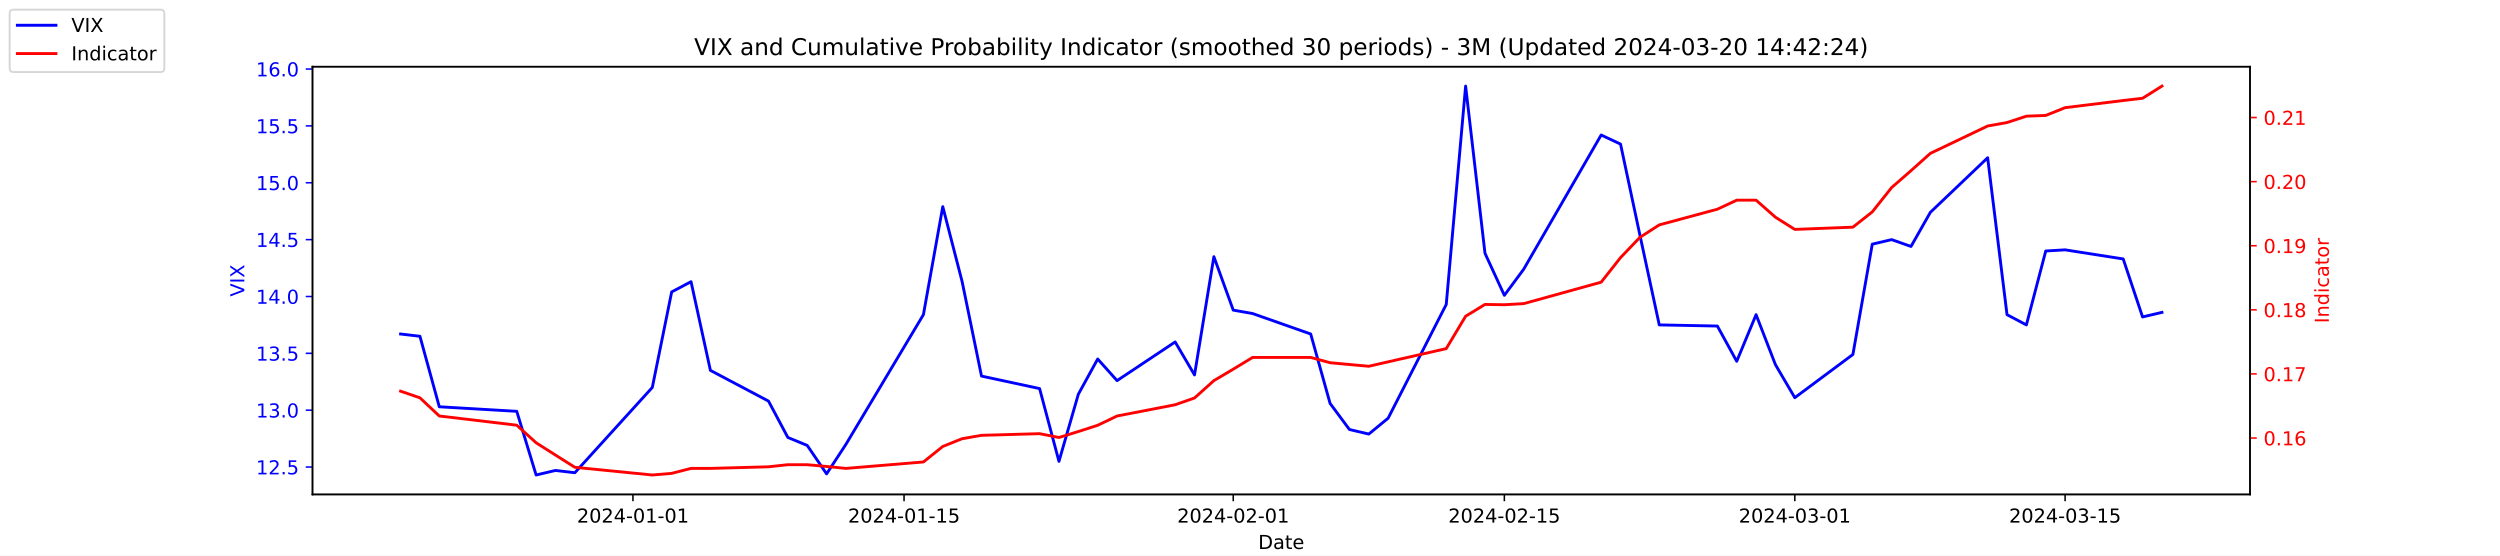
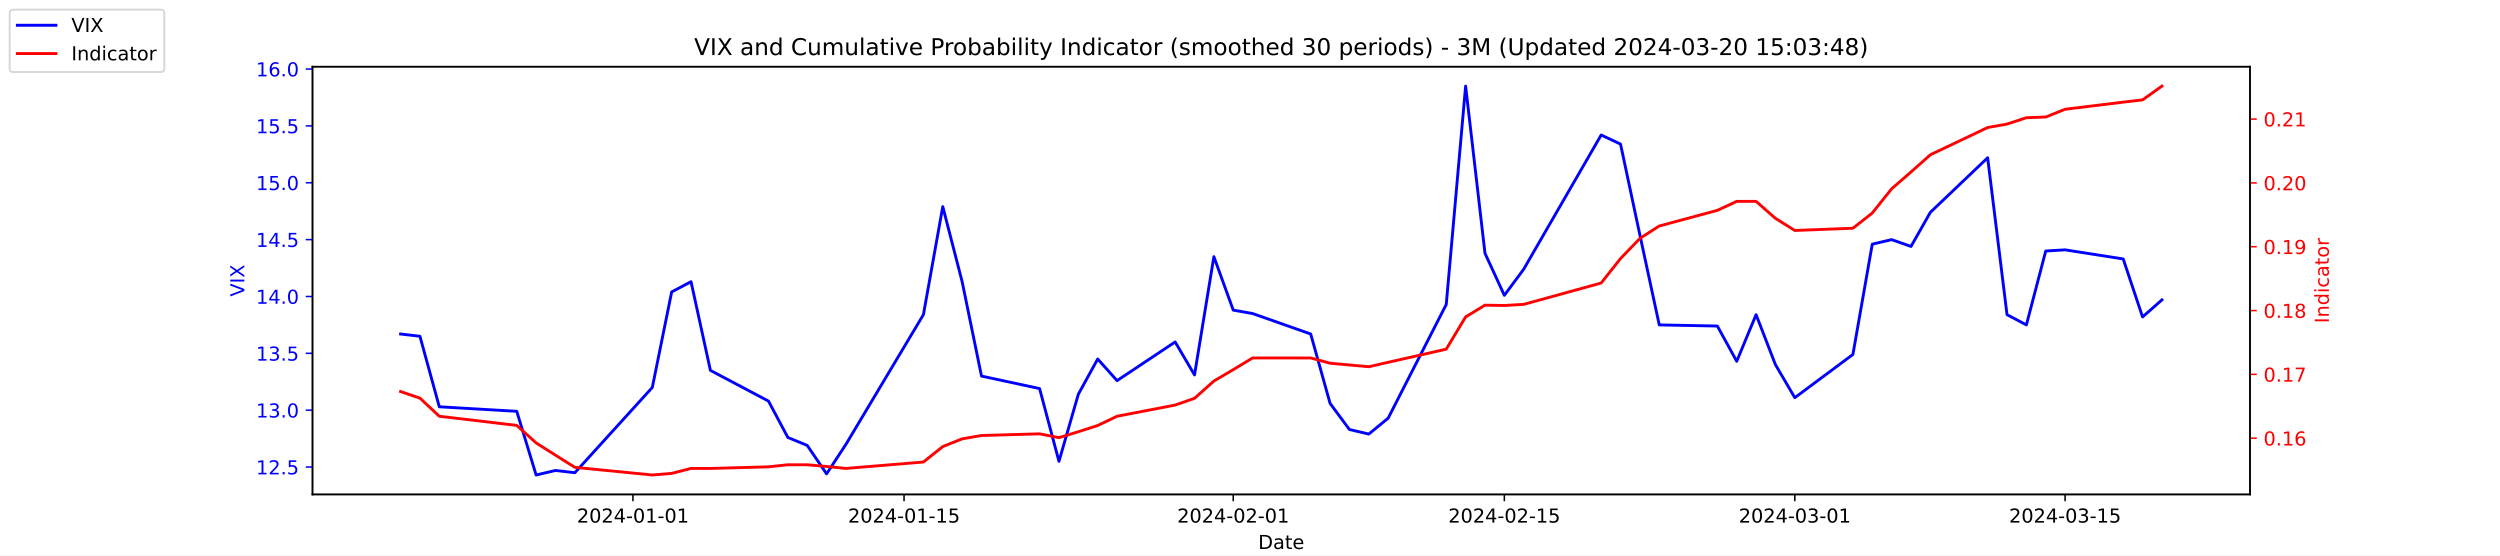
<svg xmlns="http://www.w3.org/2000/svg" xmlns:xlink="http://www.w3.org/1999/xlink" width="1296pt" height="288pt" viewBox="0 0 1296 288" version="1.1">
  <defs>
    <style type="text/css">*{stroke-linejoin: round; stroke-linecap: butt}</style>
  </defs>
  <g id="figure_1">
    <g id="patch_1">
      <path d="M 0 288  L 1296 288  L 1296 0  L 0 0  z " style="fill: #ffffff" />
    </g>
    <g id="axes_1">
      <g id="patch_2">
        <path d="M 162 256.32  L 1166.4 256.32  L 1166.4 34.56  L 162 34.56  z " style="fill: #ffffff" />
      </g>
      <g id="matplotlib.axis_1">
        <g id="xtick_1">
          <g id="line2d_1">
            <defs>
-               <path id="m009486c502" d="M 0 0  L 0 3.5  " style="stroke: #000000; stroke-width: 0.8" />
+               <path id="m15c7382c8a" d="M 0 0  L 0 3.5  " style="stroke: #000000; stroke-width: 0.8" />
            </defs>
            <g>
-               <use xlink:href="#m009486c502" x="328.117" y="256.32" style="stroke: #000000; stroke-width: 0.8" />
+               <use xlink:href="#m15c7382c8a" x="328.117" y="256.32" style="stroke: #000000; stroke-width: 0.8" />
            </g>
          </g>
          <g id="text_1">
            <g transform="translate(299.0595 270.9184) scale(0.1 -0.1)">
              <defs>
                <path id="DejaVuSans-32" d="M 1228 531  L 3431 531  L 3431 0  L 469 0  L 469 531  Q 828 903 1448 1529  Q 2069 2156 2228 2338  Q 2531 2678 2651 2914  Q 2772 3150 2772 3378  Q 2772 3750 2511 3984  Q 2250 4219 1831 4219  Q 1534 4219 1204 4116  Q 875 4013 500 3803  L 500 4441  Q 881 4594 1212 4672  Q 1544 4750 1819 4750  Q 2544 4750 2975 4387  Q 3406 4025 3406 3419  Q 3406 3131 3298 2873  Q 3191 2616 2906 2266  Q 2828 2175 2409 1742  Q 1991 1309 1228 531  z " transform="scale(0.015625)" />
                <path id="DejaVuSans-30" d="M 2034 4250  Q 1547 4250 1301 3770  Q 1056 3291 1056 2328  Q 1056 1369 1301 889  Q 1547 409 2034 409  Q 2525 409 2770 889  Q 3016 1369 3016 2328  Q 3016 3291 2770 3770  Q 2525 4250 2034 4250  z M 2034 4750  Q 2819 4750 3233 4129  Q 3647 3509 3647 2328  Q 3647 1150 3233 529  Q 2819 -91 2034 -91  Q 1250 -91 836 529  Q 422 1150 422 2328  Q 422 3509 836 4129  Q 1250 4750 2034 4750  z " transform="scale(0.015625)" />
                <path id="DejaVuSans-34" d="M 2419 4116  L 825 1625  L 2419 1625  L 2419 4116  z M 2253 4666  L 3047 4666  L 3047 1625  L 3713 1625  L 3713 1100  L 3047 1100  L 3047 0  L 2419 0  L 2419 1100  L 313 1100  L 313 1709  L 2253 4666  z " transform="scale(0.015625)" />
                <path id="DejaVuSans-2d" d="M 313 2009  L 1997 2009  L 1997 1497  L 313 1497  L 313 2009  z " transform="scale(0.015625)" />
                <path id="DejaVuSans-31" d="M 794 531  L 1825 531  L 1825 4091  L 703 3866  L 703 4441  L 1819 4666  L 2450 4666  L 2450 531  L 3481 531  L 3481 0  L 794 0  L 794 531  z " transform="scale(0.015625)" />
              </defs>
              <use xlink:href="#DejaVuSans-32" />
              <use xlink:href="#DejaVuSans-30" x="63.623" />
              <use xlink:href="#DejaVuSans-32" x="127.246" />
              <use xlink:href="#DejaVuSans-34" x="190.869" />
              <use xlink:href="#DejaVuSans-2d" x="254.492" />
              <use xlink:href="#DejaVuSans-30" x="290.576" />
              <use xlink:href="#DejaVuSans-31" x="354.199" />
              <use xlink:href="#DejaVuSans-2d" x="417.822" />
              <use xlink:href="#DejaVuSans-30" x="453.906" />
              <use xlink:href="#DejaVuSans-31" x="517.529" />
            </g>
          </g>
        </g>
        <g id="xtick_2">
          <g id="line2d_2">
            <g>
-               <use xlink:href="#m009486c502" x="468.657" y="256.32" style="stroke: #000000; stroke-width: 0.8" />
+               <use xlink:href="#m15c7382c8a" x="468.657" y="256.32" style="stroke: #000000; stroke-width: 0.8" />
            </g>
          </g>
          <g id="text_2">
            <g transform="translate(439.5994 270.9184) scale(0.1 -0.1)">
              <defs>
                <path id="DejaVuSans-35" d="M 691 4666  L 3169 4666  L 3169 4134  L 1269 4134  L 1269 2991  Q 1406 3038 1543 3061  Q 1681 3084 1819 3084  Q 2600 3084 3056 2656  Q 3513 2228 3513 1497  Q 3513 744 3044 326  Q 2575 -91 1722 -91  Q 1428 -91 1123 -41  Q 819 9 494 109  L 494 744  Q 775 591 1075 516  Q 1375 441 1709 441  Q 2250 441 2565 725  Q 2881 1009 2881 1497  Q 2881 1984 2565 2268  Q 2250 2553 1709 2553  Q 1456 2553 1204 2497  Q 953 2441 691 2322  L 691 4666  z " transform="scale(0.015625)" />
              </defs>
              <use xlink:href="#DejaVuSans-32" />
              <use xlink:href="#DejaVuSans-30" x="63.623" />
              <use xlink:href="#DejaVuSans-32" x="127.246" />
              <use xlink:href="#DejaVuSans-34" x="190.869" />
              <use xlink:href="#DejaVuSans-2d" x="254.492" />
              <use xlink:href="#DejaVuSans-30" x="290.576" />
              <use xlink:href="#DejaVuSans-31" x="354.199" />
              <use xlink:href="#DejaVuSans-2d" x="417.822" />
              <use xlink:href="#DejaVuSans-31" x="453.906" />
              <use xlink:href="#DejaVuSans-35" x="517.529" />
            </g>
          </g>
        </g>
        <g id="xtick_3">
          <g id="line2d_3">
            <g>
-               <use xlink:href="#m009486c502" x="639.313" y="256.32" style="stroke: #000000; stroke-width: 0.8" />
+               <use xlink:href="#m15c7382c8a" x="639.313" y="256.32" style="stroke: #000000; stroke-width: 0.8" />
            </g>
          </g>
          <g id="text_3">
            <g transform="translate(610.2549 270.9184) scale(0.1 -0.1)">
              <use xlink:href="#DejaVuSans-32" />
              <use xlink:href="#DejaVuSans-30" x="63.623" />
              <use xlink:href="#DejaVuSans-32" x="127.246" />
              <use xlink:href="#DejaVuSans-34" x="190.869" />
              <use xlink:href="#DejaVuSans-2d" x="254.492" />
              <use xlink:href="#DejaVuSans-30" x="290.576" />
              <use xlink:href="#DejaVuSans-32" x="354.199" />
              <use xlink:href="#DejaVuSans-2d" x="417.822" />
              <use xlink:href="#DejaVuSans-30" x="453.906" />
              <use xlink:href="#DejaVuSans-31" x="517.529" />
            </g>
          </g>
        </g>
        <g id="xtick_4">
          <g id="line2d_4">
            <g>
-               <use xlink:href="#m009486c502" x="779.853" y="256.32" style="stroke: #000000; stroke-width: 0.8" />
+               <use xlink:href="#m15c7382c8a" x="779.853" y="256.32" style="stroke: #000000; stroke-width: 0.8" />
            </g>
          </g>
          <g id="text_4">
            <g transform="translate(750.7948 270.9184) scale(0.1 -0.1)">
              <use xlink:href="#DejaVuSans-32" />
              <use xlink:href="#DejaVuSans-30" x="63.623" />
              <use xlink:href="#DejaVuSans-32" x="127.246" />
              <use xlink:href="#DejaVuSans-34" x="190.869" />
              <use xlink:href="#DejaVuSans-2d" x="254.492" />
              <use xlink:href="#DejaVuSans-30" x="290.576" />
              <use xlink:href="#DejaVuSans-32" x="354.199" />
              <use xlink:href="#DejaVuSans-2d" x="417.822" />
              <use xlink:href="#DejaVuSans-31" x="453.906" />
              <use xlink:href="#DejaVuSans-35" x="517.529" />
            </g>
          </g>
        </g>
        <g id="xtick_5">
          <g id="line2d_5">
            <g>
-               <use xlink:href="#m009486c502" x="930.431" y="256.32" style="stroke: #000000; stroke-width: 0.8" />
+               <use xlink:href="#m15c7382c8a" x="930.431" y="256.32" style="stroke: #000000; stroke-width: 0.8" />
            </g>
          </g>
          <g id="text_5">
            <g transform="translate(901.3732 270.9184) scale(0.1 -0.1)">
              <defs>
                <path id="DejaVuSans-33" d="M 2597 2516  Q 3050 2419 3304 2112  Q 3559 1806 3559 1356  Q 3559 666 3084 287  Q 2609 -91 1734 -91  Q 1441 -91 1130 -33  Q 819 25 488 141  L 488 750  Q 750 597 1062 519  Q 1375 441 1716 441  Q 2309 441 2620 675  Q 2931 909 2931 1356  Q 2931 1769 2642 2001  Q 2353 2234 1838 2234  L 1294 2234  L 1294 2753  L 1863 2753  Q 2328 2753 2575 2939  Q 2822 3125 2822 3475  Q 2822 3834 2567 4026  Q 2313 4219 1838 4219  Q 1578 4219 1281 4162  Q 984 4106 628 3988  L 628 4550  Q 988 4650 1302 4700  Q 1616 4750 1894 4750  Q 2613 4750 3031 4423  Q 3450 4097 3450 3541  Q 3450 3153 3228 2886  Q 3006 2619 2597 2516  z " transform="scale(0.015625)" />
              </defs>
              <use xlink:href="#DejaVuSans-32" />
              <use xlink:href="#DejaVuSans-30" x="63.623" />
              <use xlink:href="#DejaVuSans-32" x="127.246" />
              <use xlink:href="#DejaVuSans-34" x="190.869" />
              <use xlink:href="#DejaVuSans-2d" x="254.492" />
              <use xlink:href="#DejaVuSans-30" x="290.576" />
              <use xlink:href="#DejaVuSans-33" x="354.199" />
              <use xlink:href="#DejaVuSans-2d" x="417.822" />
              <use xlink:href="#DejaVuSans-30" x="453.906" />
              <use xlink:href="#DejaVuSans-31" x="517.529" />
            </g>
          </g>
        </g>
        <g id="xtick_6">
          <g id="line2d_6">
            <g>
-               <use xlink:href="#m009486c502" x="1070.553" y="256.32" style="stroke: #000000; stroke-width: 0.8" />
+               <use xlink:href="#m15c7382c8a" x="1070.553" y="256.32" style="stroke: #000000; stroke-width: 0.8" />
            </g>
          </g>
          <g id="text_6">
            <g transform="translate(1041.495 270.9184) scale(0.1 -0.1)">
              <use xlink:href="#DejaVuSans-32" />
              <use xlink:href="#DejaVuSans-30" x="63.623" />
              <use xlink:href="#DejaVuSans-32" x="127.246" />
              <use xlink:href="#DejaVuSans-34" x="190.869" />
              <use xlink:href="#DejaVuSans-2d" x="254.492" />
              <use xlink:href="#DejaVuSans-30" x="290.576" />
              <use xlink:href="#DejaVuSans-33" x="354.199" />
              <use xlink:href="#DejaVuSans-2d" x="417.822" />
              <use xlink:href="#DejaVuSans-31" x="453.906" />
              <use xlink:href="#DejaVuSans-35" x="517.529" />
            </g>
          </g>
        </g>
        <g id="text_7">
          <g transform="translate(652.2492 284.5966) scale(0.1 -0.1)">
            <defs>
              <path id="DejaVuSans-44" d="M 1259 4147  L 1259 519  L 2022 519  Q 2988 519 3436 956  Q 3884 1394 3884 2338  Q 3884 3275 3436 3711  Q 2988 4147 2022 4147  L 1259 4147  z M 628 4666  L 1925 4666  Q 3281 4666 3915 4102  Q 4550 3538 4550 2338  Q 4550 1131 3912 565  Q 3275 0 1925 0  L 628 0  L 628 4666  z " transform="scale(0.015625)" />
              <path id="DejaVuSans-61" d="M 2194 1759  Q 1497 1759 1228 1600  Q 959 1441 959 1056  Q 959 750 1161 570  Q 1363 391 1709 391  Q 2188 391 2477 730  Q 2766 1069 2766 1631  L 2766 1759  L 2194 1759  z M 3341 1997  L 3341 0  L 2766 0  L 2766 531  Q 2569 213 2275 61  Q 1981 -91 1556 -91  Q 1019 -91 701 211  Q 384 513 384 1019  Q 384 1609 779 1909  Q 1175 2209 1959 2209  L 2766 2209  L 2766 2266  Q 2766 2663 2505 2880  Q 2244 3097 1772 3097  Q 1472 3097 1187 3025  Q 903 2953 641 2809  L 641 3341  Q 956 3463 1253 3523  Q 1550 3584 1831 3584  Q 2591 3584 2966 3190  Q 3341 2797 3341 1997  z " transform="scale(0.015625)" />
              <path id="DejaVuSans-74" d="M 1172 4494  L 1172 3500  L 2356 3500  L 2356 3053  L 1172 3053  L 1172 1153  Q 1172 725 1289 603  Q 1406 481 1766 481  L 2356 481  L 2356 0  L 1766 0  Q 1100 0 847 248  Q 594 497 594 1153  L 594 3053  L 172 3053  L 172 3500  L 594 3500  L 594 4494  L 1172 4494  z " transform="scale(0.015625)" />
              <path id="DejaVuSans-65" d="M 3597 1894  L 3597 1613  L 953 1613  Q 991 1019 1311 708  Q 1631 397 2203 397  Q 2534 397 2845 478  Q 3156 559 3463 722  L 3463 178  Q 3153 47 2828 -22  Q 2503 -91 2169 -91  Q 1331 -91 842 396  Q 353 884 353 1716  Q 353 2575 817 3079  Q 1281 3584 2069 3584  Q 2775 3584 3186 3129  Q 3597 2675 3597 1894  z M 3022 2063  Q 3016 2534 2758 2815  Q 2500 3097 2075 3097  Q 1594 3097 1305 2825  Q 1016 2553 972 2059  L 3022 2063  z " transform="scale(0.015625)" />
            </defs>
            <use xlink:href="#DejaVuSans-44" />
            <use xlink:href="#DejaVuSans-61" x="77.002" />
            <use xlink:href="#DejaVuSans-74" x="138.281" />
            <use xlink:href="#DejaVuSans-65" x="177.49" />
          </g>
        </g>
      </g>
      <g id="matplotlib.axis_2">
        <g id="ytick_1">
          <g id="line2d_7">
            <defs>
-               <path id="m93c55756a8" d="M 0 0  L -3.5 0  " style="stroke: #0000ff; stroke-width: 0.8" />
+               <path id="m74d2a74eb2" d="M 0 0  L -3.5 0  " style="stroke: #0000ff; stroke-width: 0.8" />
            </defs>
            <g>
-               <use xlink:href="#m93c55756a8" x="162" y="242.114" style="fill: #0000ff; stroke: #0000ff; stroke-width: 0.8" />
+               <use xlink:href="#m74d2a74eb2" x="162" y="242.114" style="fill: #0000ff; stroke: #0000ff; stroke-width: 0.8" />
            </g>
          </g>
          <g id="text_8">
            <g style="fill: #0000ff" transform="translate(132.7344 245.9129) scale(0.1 -0.1)">
              <defs>
                <path id="DejaVuSans-2e" d="M 684 794  L 1344 794  L 1344 0  L 684 0  L 684 794  z " transform="scale(0.015625)" />
              </defs>
              <use xlink:href="#DejaVuSans-31" />
              <use xlink:href="#DejaVuSans-32" x="63.623" />
              <use xlink:href="#DejaVuSans-2e" x="127.246" />
              <use xlink:href="#DejaVuSans-35" x="159.033" />
            </g>
          </g>
        </g>
        <g id="ytick_2">
          <g id="line2d_8">
            <g>
-               <use xlink:href="#m93c55756a8" x="162" y="212.64" style="fill: #0000ff; stroke: #0000ff; stroke-width: 0.8" />
+               <use xlink:href="#m74d2a74eb2" x="162" y="212.64" style="fill: #0000ff; stroke: #0000ff; stroke-width: 0.8" />
            </g>
          </g>
          <g id="text_9">
            <g style="fill: #0000ff" transform="translate(132.7344 216.4392) scale(0.1 -0.1)">
              <use xlink:href="#DejaVuSans-31" />
              <use xlink:href="#DejaVuSans-33" x="63.623" />
              <use xlink:href="#DejaVuSans-2e" x="127.246" />
              <use xlink:href="#DejaVuSans-30" x="159.033" />
            </g>
          </g>
        </g>
        <g id="ytick_3">
          <g id="line2d_9">
            <g>
-               <use xlink:href="#m93c55756a8" x="162" y="183.166" style="fill: #0000ff; stroke: #0000ff; stroke-width: 0.8" />
+               <use xlink:href="#m74d2a74eb2" x="162" y="183.166" style="fill: #0000ff; stroke: #0000ff; stroke-width: 0.8" />
            </g>
          </g>
          <g id="text_10">
            <g style="fill: #0000ff" transform="translate(132.7344 186.9656) scale(0.1 -0.1)">
              <use xlink:href="#DejaVuSans-31" />
              <use xlink:href="#DejaVuSans-33" x="63.623" />
              <use xlink:href="#DejaVuSans-2e" x="127.246" />
              <use xlink:href="#DejaVuSans-35" x="159.033" />
            </g>
          </g>
        </g>
        <g id="ytick_4">
          <g id="line2d_10">
            <g>
-               <use xlink:href="#m93c55756a8" x="162" y="153.693" style="fill: #0000ff; stroke: #0000ff; stroke-width: 0.8" />
+               <use xlink:href="#m74d2a74eb2" x="162" y="153.693" style="fill: #0000ff; stroke: #0000ff; stroke-width: 0.8" />
            </g>
          </g>
          <g id="text_11">
            <g style="fill: #0000ff" transform="translate(132.7344 157.4919) scale(0.1 -0.1)">
              <use xlink:href="#DejaVuSans-31" />
              <use xlink:href="#DejaVuSans-34" x="63.623" />
              <use xlink:href="#DejaVuSans-2e" x="127.246" />
              <use xlink:href="#DejaVuSans-30" x="159.033" />
            </g>
          </g>
        </g>
        <g id="ytick_5">
          <g id="line2d_11">
            <g>
-               <use xlink:href="#m93c55756a8" x="162" y="124.219" style="fill: #0000ff; stroke: #0000ff; stroke-width: 0.8" />
+               <use xlink:href="#m74d2a74eb2" x="162" y="124.219" style="fill: #0000ff; stroke: #0000ff; stroke-width: 0.8" />
            </g>
          </g>
          <g id="text_12">
            <g style="fill: #0000ff" transform="translate(132.7344 128.0182) scale(0.1 -0.1)">
              <use xlink:href="#DejaVuSans-31" />
              <use xlink:href="#DejaVuSans-34" x="63.623" />
              <use xlink:href="#DejaVuSans-2e" x="127.246" />
              <use xlink:href="#DejaVuSans-35" x="159.033" />
            </g>
          </g>
        </g>
        <g id="ytick_6">
          <g id="line2d_12">
            <g>
-               <use xlink:href="#m93c55756a8" x="162" y="94.745" style="fill: #0000ff; stroke: #0000ff; stroke-width: 0.8" />
+               <use xlink:href="#m74d2a74eb2" x="162" y="94.745" style="fill: #0000ff; stroke: #0000ff; stroke-width: 0.8" />
            </g>
          </g>
          <g id="text_13">
            <g style="fill: #0000ff" transform="translate(132.7344 98.5445) scale(0.1 -0.1)">
              <use xlink:href="#DejaVuSans-31" />
              <use xlink:href="#DejaVuSans-35" x="63.623" />
              <use xlink:href="#DejaVuSans-2e" x="127.246" />
              <use xlink:href="#DejaVuSans-30" x="159.033" />
            </g>
          </g>
        </g>
        <g id="ytick_7">
          <g id="line2d_13">
            <g>
-               <use xlink:href="#m93c55756a8" x="162" y="65.272" style="fill: #0000ff; stroke: #0000ff; stroke-width: 0.8" />
+               <use xlink:href="#m74d2a74eb2" x="162" y="65.272" style="fill: #0000ff; stroke: #0000ff; stroke-width: 0.8" />
            </g>
          </g>
          <g id="text_14">
            <g style="fill: #0000ff" transform="translate(132.7344 69.07082) scale(0.1 -0.1)">
              <use xlink:href="#DejaVuSans-31" />
              <use xlink:href="#DejaVuSans-35" x="63.623" />
              <use xlink:href="#DejaVuSans-2e" x="127.246" />
              <use xlink:href="#DejaVuSans-35" x="159.033" />
            </g>
          </g>
        </g>
        <g id="ytick_8">
          <g id="line2d_14">
            <g>
-               <use xlink:href="#m93c55756a8" x="162" y="35.798" style="fill: #0000ff; stroke: #0000ff; stroke-width: 0.8" />
+               <use xlink:href="#m74d2a74eb2" x="162" y="35.798" style="fill: #0000ff; stroke: #0000ff; stroke-width: 0.8" />
            </g>
          </g>
          <g id="text_15">
            <g style="fill: #0000ff" transform="translate(132.7344 39.59714) scale(0.1 -0.1)">
              <defs>
                <path id="DejaVuSans-36" d="M 2113 2584  Q 1688 2584 1439 2293  Q 1191 2003 1191 1497  Q 1191 994 1439 701  Q 1688 409 2113 409  Q 2538 409 2786 701  Q 3034 994 3034 1497  Q 3034 2003 2786 2293  Q 2538 2584 2113 2584  z M 3366 4563  L 3366 3988  Q 3128 4100 2886 4159  Q 2644 4219 2406 4219  Q 1781 4219 1451 3797  Q 1122 3375 1075 2522  Q 1259 2794 1537 2939  Q 1816 3084 2150 3084  Q 2853 3084 3261 2657  Q 3669 2231 3669 1497  Q 3669 778 3244 343  Q 2819 -91 2113 -91  Q 1303 -91 875 529  Q 447 1150 447 2328  Q 447 3434 972 4092  Q 1497 4750 2381 4750  Q 2619 4750 2861 4703  Q 3103 4656 3366 4563  z " transform="scale(0.015625)" />
              </defs>
              <use xlink:href="#DejaVuSans-31" />
              <use xlink:href="#DejaVuSans-36" x="63.623" />
              <use xlink:href="#DejaVuSans-2e" x="127.246" />
              <use xlink:href="#DejaVuSans-30" x="159.033" />
            </g>
          </g>
        </g>
        <g id="text_16">
          <g style="fill: #0000ff" transform="translate(126.6547 153.7603) rotate(-90) scale(0.1 -0.1)">
            <defs>
              <path id="DejaVuSans-56" d="M 1831 0  L 50 4666  L 709 4666  L 2188 738  L 3669 4666  L 4325 4666  L 2547 0  L 1831 0  z " transform="scale(0.015625)" />
              <path id="DejaVuSans-49" d="M 628 4666  L 1259 4666  L 1259 0  L 628 0  L 628 4666  z " transform="scale(0.015625)" />
              <path id="DejaVuSans-58" d="M 403 4666  L 1081 4666  L 2241 2931  L 3406 4666  L 4084 4666  L 2584 2425  L 4184 0  L 3506 0  L 2194 1984  L 872 0  L 191 0  L 1856 2491  L 403 4666  z " transform="scale(0.015625)" />
            </defs>
            <use xlink:href="#DejaVuSans-56" />
            <use xlink:href="#DejaVuSans-49" x="68.408" />
            <use xlink:href="#DejaVuSans-58" x="97.9" />
          </g>
        </g>
      </g>
      <g id="line2d_15">
-         <path d="M 207.655 173.145  L 217.693 174.324  L 227.732 210.872  L 267.886 213.23  L 277.924 246.24  L 287.963 243.882  L 298.002 245.061  L 338.156 200.851  L 348.194 151.335  L 358.233 146.029  L 368.272 192.008  L 398.387 207.924  L 408.426 226.787  L 418.464 230.914  L 428.503 245.651  L 438.541 230.324  L 478.696 163.124  L 488.734 107.124  L 498.773 146.029  L 508.811 194.956  L 538.927 201.44  L 548.966 239.166  L 559.004 204.387  L 569.043 186.114  L 579.081 197.314  L 609.197 177.272  L 619.236 194.366  L 629.274 133.061  L 639.313 160.766  L 649.351 162.535  L 679.467 173.145  L 689.506 209.103  L 699.544 222.661  L 709.583 225.019  L 719.621 216.766  L 749.737 157.819  L 759.775 44.64  L 769.814 131.293  L 779.853 153.103  L 789.891 139.545  L 830.045 69.987  L 840.084 74.703  L 850.123 121.861  L 860.161 168.429  L 890.277 169.019  L 900.315 187.293  L 910.354 163.124  L 920.392 189.061  L 930.431 206.156  L 960.547 183.756  L 970.585 126.577  L 980.624 124.219  L 990.662 127.756  L 1000.701 110.072  L 1030.398 81.777  L 1040.437 163.124  L 1050.476 168.429  L 1060.514 130.114  L 1070.553 129.524  L 1100.668 134.24  L 1110.707 164.303  L 1120.745 161.945  " clip-path="url(#p625d5a2fca)" style="fill: none; stroke: #0000ff; stroke-width: 1.5; stroke-linecap: square" />
+         <path d="M 207.655 173.145  L 217.693 174.324  L 227.732 210.872  L 267.886 213.23  L 277.924 246.24  L 287.963 243.882  L 298.002 245.061  L 338.156 200.851  L 348.194 151.335  L 358.233 146.029  L 368.272 192.008  L 398.387 207.924  L 408.426 226.787  L 418.464 230.914  L 428.503 245.651  L 438.541 230.324  L 478.696 163.124  L 488.734 107.124  L 498.773 146.029  L 508.811 194.956  L 538.927 201.44  L 548.966 239.166  L 559.004 204.387  L 569.043 186.114  L 579.081 197.314  L 609.197 177.272  L 619.236 194.366  L 629.274 133.061  L 639.313 160.766  L 649.351 162.535  L 679.467 173.145  L 689.506 209.103  L 699.544 222.661  L 709.583 225.019  L 719.621 216.766  L 749.737 157.819  L 759.775 44.64  L 769.814 131.293  L 779.853 153.103  L 789.891 139.545  L 830.045 69.987  L 840.084 74.703  L 850.123 121.861  L 860.161 168.429  L 890.277 169.019  L 900.315 187.293  L 910.354 163.124  L 920.392 189.061  L 930.431 206.156  L 960.547 183.756  L 970.585 126.577  L 980.624 124.219  L 990.662 127.756  L 1000.701 110.072  L 1030.398 81.777  L 1040.437 163.124  L 1050.476 168.429  L 1060.514 130.114  L 1070.553 129.524  L 1100.668 134.24  L 1110.707 164.303  L 1120.745 155.461  " clip-path="url(#pf375d7e48f)" style="fill: none; stroke: #0000ff; stroke-width: 1.5; stroke-linecap: square" />
      </g>
      <g id="patch_3">
        <path d="M 162 256.32  L 162 34.56  " style="fill: none; stroke: #000000; stroke-width: 0.8; stroke-linejoin: miter; stroke-linecap: square" />
      </g>
      <g id="patch_4">
        <path d="M 1166.4 256.32  L 1166.4 34.56  " style="fill: none; stroke: #000000; stroke-width: 0.8; stroke-linejoin: miter; stroke-linecap: square" />
      </g>
      <g id="patch_5">
        <path d="M 162 256.32  L 1166.4 256.32  " style="fill: none; stroke: #000000; stroke-width: 0.8; stroke-linejoin: miter; stroke-linecap: square" />
      </g>
      <g id="patch_6">
        <path d="M 162 34.56  L 1166.4 34.56  " style="fill: none; stroke: #000000; stroke-width: 0.8; stroke-linejoin: miter; stroke-linecap: square" />
      </g>
    </g>
    <g id="axes_2">
      <g id="matplotlib.axis_3">
        <g id="ytick_9">
          <g id="line2d_16">
            <defs>
-               <path id="m48136be3fb" d="M 0 0  L 3.5 0  " style="stroke: #ff0000; stroke-width: 0.8" />
+               <path id="mf55a1070d6" d="M 0 0  L 3.5 0  " style="stroke: #ff0000; stroke-width: 0.8" />
            </defs>
            <g>
-               <use xlink:href="#m48136be3fb" x="1166.4" y="227.069" style="fill: #ff0000; stroke: #ff0000; stroke-width: 0.8" />
+               <use xlink:href="#mf55a1070d6" x="1166.4" y="227.154" style="fill: #ff0000; stroke: #ff0000; stroke-width: 0.8" />
            </g>
          </g>
          <g id="text_17">
-             <g style="fill: #ff0000" transform="translate(1173.4 230.8679) scale(0.1 -0.1)">
+             <g style="fill: #ff0000" transform="translate(1173.4 230.9529) scale(0.1 -0.1)">
              <use xlink:href="#DejaVuSans-30" />
              <use xlink:href="#DejaVuSans-2e" x="63.623" />
              <use xlink:href="#DejaVuSans-31" x="95.41" />
              <use xlink:href="#DejaVuSans-36" x="159.033" />
            </g>
          </g>
        </g>
        <g id="ytick_10">
          <g id="line2d_17">
            <g>
-               <use xlink:href="#m48136be3fb" x="1166.4" y="193.841" style="fill: #ff0000; stroke: #ff0000; stroke-width: 0.8" />
+               <use xlink:href="#mf55a1070d6" x="1166.4" y="194.07" style="fill: #ff0000; stroke: #ff0000; stroke-width: 0.8" />
            </g>
          </g>
          <g id="text_18">
-             <g style="fill: #ff0000" transform="translate(1173.4 197.6399) scale(0.1 -0.1)">
+             <g style="fill: #ff0000" transform="translate(1173.4 197.8691) scale(0.1 -0.1)">
              <defs>
                <path id="DejaVuSans-37" d="M 525 4666  L 3525 4666  L 3525 4397  L 1831 0  L 1172 0  L 2766 4134  L 525 4134  L 525 4666  z " transform="scale(0.015625)" />
              </defs>
              <use xlink:href="#DejaVuSans-30" />
              <use xlink:href="#DejaVuSans-2e" x="63.623" />
              <use xlink:href="#DejaVuSans-31" x="95.41" />
              <use xlink:href="#DejaVuSans-37" x="159.033" />
            </g>
          </g>
        </g>
        <g id="ytick_11">
          <g id="line2d_18">
            <g>
-               <use xlink:href="#m48136be3fb" x="1166.4" y="160.613" style="fill: #ff0000; stroke: #ff0000; stroke-width: 0.8" />
+               <use xlink:href="#mf55a1070d6" x="1166.4" y="160.986" style="fill: #ff0000; stroke: #ff0000; stroke-width: 0.8" />
            </g>
          </g>
          <g id="text_19">
-             <g style="fill: #ff0000" transform="translate(1173.4 164.4119) scale(0.1 -0.1)">
+             <g style="fill: #ff0000" transform="translate(1173.4 164.7853) scale(0.1 -0.1)">
              <defs>
                <path id="DejaVuSans-38" d="M 2034 2216  Q 1584 2216 1326 1975  Q 1069 1734 1069 1313  Q 1069 891 1326 650  Q 1584 409 2034 409  Q 2484 409 2743 651  Q 3003 894 3003 1313  Q 3003 1734 2745 1975  Q 2488 2216 2034 2216  z M 1403 2484  Q 997 2584 770 2862  Q 544 3141 544 3541  Q 544 4100 942 4425  Q 1341 4750 2034 4750  Q 2731 4750 3128 4425  Q 3525 4100 3525 3541  Q 3525 3141 3298 2862  Q 3072 2584 2669 2484  Q 3125 2378 3379 2068  Q 3634 1759 3634 1313  Q 3634 634 3220 271  Q 2806 -91 2034 -91  Q 1263 -91 848 271  Q 434 634 434 1313  Q 434 1759 690 2068  Q 947 2378 1403 2484  z M 1172 3481  Q 1172 3119 1398 2916  Q 1625 2713 2034 2713  Q 2441 2713 2670 2916  Q 2900 3119 2900 3481  Q 2900 3844 2670 4047  Q 2441 4250 2034 4250  Q 1625 4250 1398 4047  Q 1172 3844 1172 3481  z " transform="scale(0.015625)" />
              </defs>
              <use xlink:href="#DejaVuSans-30" />
              <use xlink:href="#DejaVuSans-2e" x="63.623" />
              <use xlink:href="#DejaVuSans-31" x="95.41" />
              <use xlink:href="#DejaVuSans-38" x="159.033" />
            </g>
          </g>
        </g>
        <g id="ytick_12">
          <g id="line2d_19">
            <g>
-               <use xlink:href="#m48136be3fb" x="1166.4" y="127.385" style="fill: #ff0000; stroke: #ff0000; stroke-width: 0.8" />
+               <use xlink:href="#mf55a1070d6" x="1166.4" y="127.902" style="fill: #ff0000; stroke: #ff0000; stroke-width: 0.8" />
            </g>
          </g>
          <g id="text_20">
-             <g style="fill: #ff0000" transform="translate(1173.4 131.184) scale(0.1 -0.1)">
+             <g style="fill: #ff0000" transform="translate(1173.4 131.7015) scale(0.1 -0.1)">
              <defs>
                <path id="DejaVuSans-39" d="M 703 97  L 703 672  Q 941 559 1184 500  Q 1428 441 1663 441  Q 2288 441 2617 861  Q 2947 1281 2994 2138  Q 2813 1869 2534 1725  Q 2256 1581 1919 1581  Q 1219 1581 811 2004  Q 403 2428 403 3163  Q 403 3881 828 4315  Q 1253 4750 1959 4750  Q 2769 4750 3195 4129  Q 3622 3509 3622 2328  Q 3622 1225 3098 567  Q 2575 -91 1691 -91  Q 1453 -91 1209 -44  Q 966 3 703 97  z M 1959 2075  Q 2384 2075 2632 2365  Q 2881 2656 2881 3163  Q 2881 3666 2632 3958  Q 2384 4250 1959 4250  Q 1534 4250 1286 3958  Q 1038 3666 1038 3163  Q 1038 2656 1286 2365  Q 1534 2075 1959 2075  z " transform="scale(0.015625)" />
              </defs>
              <use xlink:href="#DejaVuSans-30" />
              <use xlink:href="#DejaVuSans-2e" x="63.623" />
              <use xlink:href="#DejaVuSans-31" x="95.41" />
              <use xlink:href="#DejaVuSans-39" x="159.033" />
            </g>
          </g>
        </g>
        <g id="ytick_13">
          <g id="line2d_20">
            <g>
-               <use xlink:href="#m48136be3fb" x="1166.4" y="94.157" style="fill: #ff0000; stroke: #ff0000; stroke-width: 0.8" />
+               <use xlink:href="#mf55a1070d6" x="1166.4" y="94.819" style="fill: #ff0000; stroke: #ff0000; stroke-width: 0.8" />
            </g>
          </g>
          <g id="text_21">
-             <g style="fill: #ff0000" transform="translate(1173.4 97.95598) scale(0.1 -0.1)">
+             <g style="fill: #ff0000" transform="translate(1173.4 98.61775) scale(0.1 -0.1)">
              <use xlink:href="#DejaVuSans-30" />
              <use xlink:href="#DejaVuSans-2e" x="63.623" />
              <use xlink:href="#DejaVuSans-32" x="95.41" />
              <use xlink:href="#DejaVuSans-30" x="159.033" />
            </g>
          </g>
        </g>
        <g id="ytick_14">
          <g id="line2d_21">
            <g>
-               <use xlink:href="#m48136be3fb" x="1166.4" y="60.929" style="fill: #ff0000; stroke: #ff0000; stroke-width: 0.8" />
+               <use xlink:href="#mf55a1070d6" x="1166.4" y="61.735" style="fill: #ff0000; stroke: #ff0000; stroke-width: 0.8" />
            </g>
          </g>
          <g id="text_22">
-             <g style="fill: #ff0000" transform="translate(1173.4 64.728) scale(0.1 -0.1)">
+             <g style="fill: #ff0000" transform="translate(1173.4 65.53397) scale(0.1 -0.1)">
              <use xlink:href="#DejaVuSans-30" />
              <use xlink:href="#DejaVuSans-2e" x="63.623" />
              <use xlink:href="#DejaVuSans-32" x="95.41" />
              <use xlink:href="#DejaVuSans-31" x="159.033" />
            </g>
          </g>
        </g>
        <g id="text_23">
          <g style="fill: #ff0000" transform="translate(1207.264 167.5353) rotate(-90) scale(0.1 -0.1)">
            <defs>
              <path id="DejaVuSans-6e" d="M 3513 2113  L 3513 0  L 2938 0  L 2938 2094  Q 2938 2591 2744 2837  Q 2550 3084 2163 3084  Q 1697 3084 1428 2787  Q 1159 2491 1159 1978  L 1159 0  L 581 0  L 581 3500  L 1159 3500  L 1159 2956  Q 1366 3272 1645 3428  Q 1925 3584 2291 3584  Q 2894 3584 3203 3211  Q 3513 2838 3513 2113  z " transform="scale(0.015625)" />
              <path id="DejaVuSans-64" d="M 2906 2969  L 2906 4863  L 3481 4863  L 3481 0  L 2906 0  L 2906 525  Q 2725 213 2448 61  Q 2172 -91 1784 -91  Q 1150 -91 751 415  Q 353 922 353 1747  Q 353 2572 751 3078  Q 1150 3584 1784 3584  Q 2172 3584 2448 3432  Q 2725 3281 2906 2969  z M 947 1747  Q 947 1113 1208 752  Q 1469 391 1925 391  Q 2381 391 2643 752  Q 2906 1113 2906 1747  Q 2906 2381 2643 2742  Q 2381 3103 1925 3103  Q 1469 3103 1208 2742  Q 947 2381 947 1747  z " transform="scale(0.015625)" />
              <path id="DejaVuSans-69" d="M 603 3500  L 1178 3500  L 1178 0  L 603 0  L 603 3500  z M 603 4863  L 1178 4863  L 1178 4134  L 603 4134  L 603 4863  z " transform="scale(0.015625)" />
              <path id="DejaVuSans-63" d="M 3122 3366  L 3122 2828  Q 2878 2963 2633 3030  Q 2388 3097 2138 3097  Q 1578 3097 1268 2742  Q 959 2388 959 1747  Q 959 1106 1268 751  Q 1578 397 2138 397  Q 2388 397 2633 464  Q 2878 531 3122 666  L 3122 134  Q 2881 22 2623 -34  Q 2366 -91 2075 -91  Q 1284 -91 818 406  Q 353 903 353 1747  Q 353 2603 823 3093  Q 1294 3584 2113 3584  Q 2378 3584 2631 3529  Q 2884 3475 3122 3366  z " transform="scale(0.015625)" />
              <path id="DejaVuSans-6f" d="M 1959 3097  Q 1497 3097 1228 2736  Q 959 2375 959 1747  Q 959 1119 1226 758  Q 1494 397 1959 397  Q 2419 397 2687 759  Q 2956 1122 2956 1747  Q 2956 2369 2687 2733  Q 2419 3097 1959 3097  z M 1959 3584  Q 2709 3584 3137 3096  Q 3566 2609 3566 1747  Q 3566 888 3137 398  Q 2709 -91 1959 -91  Q 1206 -91 779 398  Q 353 888 353 1747  Q 353 2609 779 3096  Q 1206 3584 1959 3584  z " transform="scale(0.015625)" />
              <path id="DejaVuSans-72" d="M 2631 2963  Q 2534 3019 2420 3045  Q 2306 3072 2169 3072  Q 1681 3072 1420 2755  Q 1159 2438 1159 1844  L 1159 0  L 581 0  L 581 3500  L 1159 3500  L 1159 2956  Q 1341 3275 1631 3429  Q 1922 3584 2338 3584  Q 2397 3584 2469 3576  Q 2541 3569 2628 3553  L 2631 2963  z " transform="scale(0.015625)" />
            </defs>
            <use xlink:href="#DejaVuSans-49" />
            <use xlink:href="#DejaVuSans-6e" x="29.492" />
            <use xlink:href="#DejaVuSans-64" x="92.871" />
            <use xlink:href="#DejaVuSans-69" x="156.348" />
            <use xlink:href="#DejaVuSans-63" x="184.131" />
            <use xlink:href="#DejaVuSans-61" x="239.111" />
            <use xlink:href="#DejaVuSans-74" x="300.391" />
            <use xlink:href="#DejaVuSans-6f" x="339.6" />
            <use xlink:href="#DejaVuSans-72" x="400.781" />
          </g>
        </g>
      </g>
      <g id="line2d_22">
-         <path d="M 207.655 202.789  L 217.693 206.226  L 227.732 215.655  L 267.886 220.422  L 277.924 229.537  L 287.963 235.911  L 298.002 242.242  L 338.156 246.24  L 348.194 245.39  L 358.233 242.818  L 368.272 242.818  L 398.387 241.99  L 408.426 240.904  L 418.464 240.904  L 428.503 241.809  L 438.541 242.818  L 478.696 239.485  L 488.734 231.443  L 498.773 227.42  L 508.811 225.672  L 538.927 224.813  L 548.966 226.8  L 559.004 223.714  L 569.043 220.462  L 579.081 215.655  L 609.197 209.82  L 619.236 206.311  L 629.274 197.313  L 639.313 191.382  L 649.351 185.294  L 679.467 185.294  L 689.506 188.035  L 699.544 188.957  L 709.583 189.875  L 719.621 187.572  L 749.737 180.716  L 759.775 163.93  L 769.814 157.819  L 779.853 157.976  L 789.891 157.399  L 830.045 146.278  L 840.084 133.544  L 850.123 123.049  L 860.161 116.592  L 890.277 108.452  L 900.315 103.771  L 910.354 103.771  L 920.392 112.616  L 930.431 118.925  L 960.547 117.762  L 970.585 109.848  L 980.624 97.223  L 990.662 88.47  L 1000.701 79.504  L 1030.398 65.315  L 1040.437 63.528  L 1050.476 60.224  L 1060.514 59.846  L 1070.553 55.811  L 1100.668 52.108  L 1110.707 50.941  L 1120.745 44.64  " clip-path="url(#p625d5a2fca)" style="fill: none; stroke: #ff0000; stroke-width: 1.5; stroke-linecap: square" />
+         <path d="M 207.655 202.978  L 217.693 206.399  L 227.732 215.788  L 267.886 220.534  L 277.924 229.609  L 287.963 235.956  L 298.002 242.26  L 338.156 246.24  L 348.194 245.394  L 358.233 242.833  L 368.272 242.833  L 398.387 242.008  L 408.426 240.927  L 418.464 240.927  L 428.503 241.828  L 438.541 242.833  L 478.696 239.514  L 488.734 231.507  L 498.773 227.501  L 508.811 225.761  L 538.927 224.905  L 548.966 226.884  L 559.004 223.811  L 569.043 220.574  L 579.081 215.788  L 609.197 209.978  L 619.236 206.484  L 629.274 197.525  L 639.313 191.619  L 649.351 185.558  L 679.467 185.558  L 689.506 188.287  L 699.544 189.205  L 709.583 190.119  L 719.621 187.827  L 749.737 181  L 759.775 164.286  L 769.814 158.202  L 779.853 158.359  L 789.891 157.784  L 830.045 146.711  L 840.084 134.033  L 850.123 123.583  L 860.161 117.154  L 890.277 109.049  L 900.315 104.388  L 910.354 104.388  L 920.392 113.195  L 930.431 119.477  L 960.547 118.318  L 970.585 110.438  L 980.624 97.868  L 990.662 89.154  L 1000.701 80.226  L 1030.398 66.098  L 1040.437 64.319  L 1050.476 61.029  L 1060.514 60.653  L 1070.553 56.635  L 1100.668 52.948  L 1110.707 51.787  L 1120.745 44.64  " clip-path="url(#pf375d7e48f)" style="fill: none; stroke: #ff0000; stroke-width: 1.5; stroke-linecap: square" />
      </g>
      <g id="patch_7">
        <path d="M 162 256.32  L 162 34.56  " style="fill: none; stroke: #000000; stroke-width: 0.8; stroke-linejoin: miter; stroke-linecap: square" />
      </g>
      <g id="patch_8">
        <path d="M 1166.4 256.32  L 1166.4 34.56  " style="fill: none; stroke: #000000; stroke-width: 0.8; stroke-linejoin: miter; stroke-linecap: square" />
      </g>
      <g id="patch_9">
        <path d="M 162 256.32  L 1166.4 256.32  " style="fill: none; stroke: #000000; stroke-width: 0.8; stroke-linejoin: miter; stroke-linecap: square" />
      </g>
      <g id="patch_10">
        <path d="M 162 34.56  L 1166.4 34.56  " style="fill: none; stroke: #000000; stroke-width: 0.8; stroke-linejoin: miter; stroke-linecap: square" />
      </g>
      <g id="text_24">
        <g transform="translate(359.8481 28.56) scale(0.12 -0.12)">
          <defs>
            <path id="DejaVuSans-20" transform="scale(0.015625)" />
            <path id="DejaVuSans-43" d="M 4122 4306  L 4122 3641  Q 3803 3938 3442 4084  Q 3081 4231 2675 4231  Q 1875 4231 1450 3742  Q 1025 3253 1025 2328  Q 1025 1406 1450 917  Q 1875 428 2675 428  Q 3081 428 3442 575  Q 3803 722 4122 1019  L 4122 359  Q 3791 134 3420 21  Q 3050 -91 2638 -91  Q 1578 -91 968 557  Q 359 1206 359 2328  Q 359 3453 968 4101  Q 1578 4750 2638 4750  Q 3056 4750 3426 4639  Q 3797 4528 4122 4306  z " transform="scale(0.015625)" />
            <path id="DejaVuSans-75" d="M 544 1381  L 544 3500  L 1119 3500  L 1119 1403  Q 1119 906 1312 657  Q 1506 409 1894 409  Q 2359 409 2629 706  Q 2900 1003 2900 1516  L 2900 3500  L 3475 3500  L 3475 0  L 2900 0  L 2900 538  Q 2691 219 2414 64  Q 2138 -91 1772 -91  Q 1169 -91 856 284  Q 544 659 544 1381  z M 1991 3584  L 1991 3584  z " transform="scale(0.015625)" />
            <path id="DejaVuSans-6d" d="M 3328 2828  Q 3544 3216 3844 3400  Q 4144 3584 4550 3584  Q 5097 3584 5394 3201  Q 5691 2819 5691 2113  L 5691 0  L 5113 0  L 5113 2094  Q 5113 2597 4934 2840  Q 4756 3084 4391 3084  Q 3944 3084 3684 2787  Q 3425 2491 3425 1978  L 3425 0  L 2847 0  L 2847 2094  Q 2847 2600 2669 2842  Q 2491 3084 2119 3084  Q 1678 3084 1418 2786  Q 1159 2488 1159 1978  L 1159 0  L 581 0  L 581 3500  L 1159 3500  L 1159 2956  Q 1356 3278 1631 3431  Q 1906 3584 2284 3584  Q 2666 3584 2933 3390  Q 3200 3197 3328 2828  z " transform="scale(0.015625)" />
            <path id="DejaVuSans-6c" d="M 603 4863  L 1178 4863  L 1178 0  L 603 0  L 603 4863  z " transform="scale(0.015625)" />
            <path id="DejaVuSans-76" d="M 191 3500  L 800 3500  L 1894 563  L 2988 3500  L 3597 3500  L 2284 0  L 1503 0  L 191 3500  z " transform="scale(0.015625)" />
            <path id="DejaVuSans-50" d="M 1259 4147  L 1259 2394  L 2053 2394  Q 2494 2394 2734 2622  Q 2975 2850 2975 3272  Q 2975 3691 2734 3919  Q 2494 4147 2053 4147  L 1259 4147  z M 628 4666  L 2053 4666  Q 2838 4666 3239 4311  Q 3641 3956 3641 3272  Q 3641 2581 3239 2228  Q 2838 1875 2053 1875  L 1259 1875  L 1259 0  L 628 0  L 628 4666  z " transform="scale(0.015625)" />
            <path id="DejaVuSans-62" d="M 3116 1747  Q 3116 2381 2855 2742  Q 2594 3103 2138 3103  Q 1681 3103 1420 2742  Q 1159 2381 1159 1747  Q 1159 1113 1420 752  Q 1681 391 2138 391  Q 2594 391 2855 752  Q 3116 1113 3116 1747  z M 1159 2969  Q 1341 3281 1617 3432  Q 1894 3584 2278 3584  Q 2916 3584 3314 3078  Q 3713 2572 3713 1747  Q 3713 922 3314 415  Q 2916 -91 2278 -91  Q 1894 -91 1617 61  Q 1341 213 1159 525  L 1159 0  L 581 0  L 581 4863  L 1159 4863  L 1159 2969  z " transform="scale(0.015625)" />
            <path id="DejaVuSans-79" d="M 2059 -325  Q 1816 -950 1584 -1140  Q 1353 -1331 966 -1331  L 506 -1331  L 506 -850  L 844 -850  Q 1081 -850 1212 -737  Q 1344 -625 1503 -206  L 1606 56  L 191 3500  L 800 3500  L 1894 763  L 2988 3500  L 3597 3500  L 2059 -325  z " transform="scale(0.015625)" />
            <path id="DejaVuSans-28" d="M 1984 4856  Q 1566 4138 1362 3434  Q 1159 2731 1159 2009  Q 1159 1288 1364 580  Q 1569 -128 1984 -844  L 1484 -844  Q 1016 -109 783 600  Q 550 1309 550 2009  Q 550 2706 781 3412  Q 1013 4119 1484 4856  L 1984 4856  z " transform="scale(0.015625)" />
            <path id="DejaVuSans-73" d="M 2834 3397  L 2834 2853  Q 2591 2978 2328 3040  Q 2066 3103 1784 3103  Q 1356 3103 1142 2972  Q 928 2841 928 2578  Q 928 2378 1081 2264  Q 1234 2150 1697 2047  L 1894 2003  Q 2506 1872 2764 1633  Q 3022 1394 3022 966  Q 3022 478 2636 193  Q 2250 -91 1575 -91  Q 1294 -91 989 -36  Q 684 19 347 128  L 347 722  Q 666 556 975 473  Q 1284 391 1588 391  Q 1994 391 2212 530  Q 2431 669 2431 922  Q 2431 1156 2273 1281  Q 2116 1406 1581 1522  L 1381 1569  Q 847 1681 609 1914  Q 372 2147 372 2553  Q 372 3047 722 3315  Q 1072 3584 1716 3584  Q 2034 3584 2315 3537  Q 2597 3491 2834 3397  z " transform="scale(0.015625)" />
            <path id="DejaVuSans-68" d="M 3513 2113  L 3513 0  L 2938 0  L 2938 2094  Q 2938 2591 2744 2837  Q 2550 3084 2163 3084  Q 1697 3084 1428 2787  Q 1159 2491 1159 1978  L 1159 0  L 581 0  L 581 4863  L 1159 4863  L 1159 2956  Q 1366 3272 1645 3428  Q 1925 3584 2291 3584  Q 2894 3584 3203 3211  Q 3513 2838 3513 2113  z " transform="scale(0.015625)" />
            <path id="DejaVuSans-70" d="M 1159 525  L 1159 -1331  L 581 -1331  L 581 3500  L 1159 3500  L 1159 2969  Q 1341 3281 1617 3432  Q 1894 3584 2278 3584  Q 2916 3584 3314 3078  Q 3713 2572 3713 1747  Q 3713 922 3314 415  Q 2916 -91 2278 -91  Q 1894 -91 1617 61  Q 1341 213 1159 525  z M 3116 1747  Q 3116 2381 2855 2742  Q 2594 3103 2138 3103  Q 1681 3103 1420 2742  Q 1159 2381 1159 1747  Q 1159 1113 1420 752  Q 1681 391 2138 391  Q 2594 391 2855 752  Q 3116 1113 3116 1747  z " transform="scale(0.015625)" />
            <path id="DejaVuSans-29" d="M 513 4856  L 1013 4856  Q 1481 4119 1714 3412  Q 1947 2706 1947 2009  Q 1947 1309 1714 600  Q 1481 -109 1013 -844  L 513 -844  Q 928 -128 1133 580  Q 1338 1288 1338 2009  Q 1338 2731 1133 3434  Q 928 4138 513 4856  z " transform="scale(0.015625)" />
            <path id="DejaVuSans-4d" d="M 628 4666  L 1569 4666  L 2759 1491  L 3956 4666  L 4897 4666  L 4897 0  L 4281 0  L 4281 4097  L 3078 897  L 2444 897  L 1241 4097  L 1241 0  L 628 0  L 628 4666  z " transform="scale(0.015625)" />
            <path id="DejaVuSans-55" d="M 556 4666  L 1191 4666  L 1191 1831  Q 1191 1081 1462 751  Q 1734 422 2344 422  Q 2950 422 3222 751  Q 3494 1081 3494 1831  L 3494 4666  L 4128 4666  L 4128 1753  Q 4128 841 3676 375  Q 3225 -91 2344 -91  Q 1459 -91 1007 375  Q 556 841 556 1753  L 556 4666  z " transform="scale(0.015625)" />
            <path id="DejaVuSans-3a" d="M 750 794  L 1409 794  L 1409 0  L 750 0  L 750 794  z M 750 3309  L 1409 3309  L 1409 2516  L 750 2516  L 750 3309  z " transform="scale(0.015625)" />
          </defs>
          <use xlink:href="#DejaVuSans-56" />
          <use xlink:href="#DejaVuSans-49" x="68.408" />
          <use xlink:href="#DejaVuSans-58" x="97.9" />
          <use xlink:href="#DejaVuSans-20" x="166.406" />
          <use xlink:href="#DejaVuSans-61" x="198.193" />
          <use xlink:href="#DejaVuSans-6e" x="259.473" />
          <use xlink:href="#DejaVuSans-64" x="322.852" />
          <use xlink:href="#DejaVuSans-20" x="386.328" />
          <use xlink:href="#DejaVuSans-43" x="418.115" />
          <use xlink:href="#DejaVuSans-75" x="487.939" />
          <use xlink:href="#DejaVuSans-6d" x="551.318" />
          <use xlink:href="#DejaVuSans-75" x="648.73" />
          <use xlink:href="#DejaVuSans-6c" x="712.109" />
          <use xlink:href="#DejaVuSans-61" x="739.893" />
          <use xlink:href="#DejaVuSans-74" x="801.172" />
          <use xlink:href="#DejaVuSans-69" x="840.381" />
          <use xlink:href="#DejaVuSans-76" x="868.164" />
          <use xlink:href="#DejaVuSans-65" x="927.344" />
          <use xlink:href="#DejaVuSans-20" x="988.867" />
          <use xlink:href="#DejaVuSans-50" x="1020.654" />
          <use xlink:href="#DejaVuSans-72" x="1079.207" />
          <use xlink:href="#DejaVuSans-6f" x="1118.07" />
          <use xlink:href="#DejaVuSans-62" x="1179.252" />
          <use xlink:href="#DejaVuSans-61" x="1242.729" />
          <use xlink:href="#DejaVuSans-62" x="1304.008" />
          <use xlink:href="#DejaVuSans-69" x="1367.484" />
          <use xlink:href="#DejaVuSans-6c" x="1395.268" />
          <use xlink:href="#DejaVuSans-69" x="1423.051" />
          <use xlink:href="#DejaVuSans-74" x="1450.834" />
          <use xlink:href="#DejaVuSans-79" x="1490.043" />
          <use xlink:href="#DejaVuSans-20" x="1549.223" />
          <use xlink:href="#DejaVuSans-49" x="1581.01" />
          <use xlink:href="#DejaVuSans-6e" x="1610.502" />
          <use xlink:href="#DejaVuSans-64" x="1673.881" />
          <use xlink:href="#DejaVuSans-69" x="1737.357" />
          <use xlink:href="#DejaVuSans-63" x="1765.141" />
          <use xlink:href="#DejaVuSans-61" x="1820.121" />
          <use xlink:href="#DejaVuSans-74" x="1881.4" />
          <use xlink:href="#DejaVuSans-6f" x="1920.609" />
          <use xlink:href="#DejaVuSans-72" x="1981.791" />
          <use xlink:href="#DejaVuSans-20" x="2022.904" />
          <use xlink:href="#DejaVuSans-28" x="2054.691" />
          <use xlink:href="#DejaVuSans-73" x="2093.705" />
          <use xlink:href="#DejaVuSans-6d" x="2145.805" />
          <use xlink:href="#DejaVuSans-6f" x="2243.217" />
          <use xlink:href="#DejaVuSans-6f" x="2304.398" />
          <use xlink:href="#DejaVuSans-74" x="2365.58" />
          <use xlink:href="#DejaVuSans-68" x="2404.789" />
          <use xlink:href="#DejaVuSans-65" x="2468.168" />
          <use xlink:href="#DejaVuSans-64" x="2529.691" />
          <use xlink:href="#DejaVuSans-20" x="2593.168" />
          <use xlink:href="#DejaVuSans-33" x="2624.955" />
          <use xlink:href="#DejaVuSans-30" x="2688.578" />
          <use xlink:href="#DejaVuSans-20" x="2752.201" />
          <use xlink:href="#DejaVuSans-70" x="2783.988" />
          <use xlink:href="#DejaVuSans-65" x="2847.465" />
          <use xlink:href="#DejaVuSans-72" x="2908.988" />
          <use xlink:href="#DejaVuSans-69" x="2950.102" />
          <use xlink:href="#DejaVuSans-6f" x="2977.885" />
          <use xlink:href="#DejaVuSans-64" x="3039.066" />
          <use xlink:href="#DejaVuSans-73" x="3102.543" />
          <use xlink:href="#DejaVuSans-29" x="3154.643" />
          <use xlink:href="#DejaVuSans-20" x="3193.656" />
          <use xlink:href="#DejaVuSans-2d" x="3225.443" />
          <use xlink:href="#DejaVuSans-20" x="3261.527" />
          <use xlink:href="#DejaVuSans-33" x="3293.314" />
          <use xlink:href="#DejaVuSans-4d" x="3356.938" />
          <use xlink:href="#DejaVuSans-20" x="3443.217" />
          <use xlink:href="#DejaVuSans-28" x="3475.004" />
          <use xlink:href="#DejaVuSans-55" x="3514.018" />
          <use xlink:href="#DejaVuSans-70" x="3587.211" />
          <use xlink:href="#DejaVuSans-64" x="3650.688" />
          <use xlink:href="#DejaVuSans-61" x="3714.164" />
          <use xlink:href="#DejaVuSans-74" x="3775.443" />
          <use xlink:href="#DejaVuSans-65" x="3814.652" />
          <use xlink:href="#DejaVuSans-64" x="3876.176" />
          <use xlink:href="#DejaVuSans-20" x="3939.652" />
          <use xlink:href="#DejaVuSans-32" x="3971.439" />
          <use xlink:href="#DejaVuSans-30" x="4035.062" />
          <use xlink:href="#DejaVuSans-32" x="4098.686" />
          <use xlink:href="#DejaVuSans-34" x="4162.309" />
          <use xlink:href="#DejaVuSans-2d" x="4225.932" />
          <use xlink:href="#DejaVuSans-30" x="4262.016" />
          <use xlink:href="#DejaVuSans-33" x="4325.639" />
          <use xlink:href="#DejaVuSans-2d" x="4389.262" />
          <use xlink:href="#DejaVuSans-32" x="4425.346" />
          <use xlink:href="#DejaVuSans-30" x="4488.969" />
          <use xlink:href="#DejaVuSans-20" x="4552.592" />
          <use xlink:href="#DejaVuSans-31" x="4584.379" />
-           <use xlink:href="#DejaVuSans-34" x="4648.002" />
+           <use xlink:href="#DejaVuSans-35" x="4648.002" />
          <use xlink:href="#DejaVuSans-3a" x="4711.625" />
-           <use xlink:href="#DejaVuSans-34" x="4745.316" />
-           <use xlink:href="#DejaVuSans-32" x="4808.939" />
+           <use xlink:href="#DejaVuSans-30" x="4745.316" />
+           <use xlink:href="#DejaVuSans-33" x="4808.939" />
          <use xlink:href="#DejaVuSans-3a" x="4872.562" />
-           <use xlink:href="#DejaVuSans-32" x="4906.254" />
-           <use xlink:href="#DejaVuSans-34" x="4969.877" />
+           <use xlink:href="#DejaVuSans-34" x="4906.254" />
+           <use xlink:href="#DejaVuSans-38" x="4969.877" />
          <use xlink:href="#DejaVuSans-29" x="5033.5" />
        </g>
      </g>
    </g>
    <g id="legend_1">
      <g id="patch_11">
        <path d="M 7 37.356  L 83.191 37.356  Q 85.191 37.356 85.191 35.356  L 85.191 7  Q 85.191 5 83.191 5  L 7 5  Q 5 5 5 7  L 5 35.356  Q 5 37.356 7 37.356  z " style="fill: #ffffff; opacity: 0.8; stroke: #cccccc; stroke-linejoin: miter" />
      </g>
      <g id="line2d_23">
        <path d="M 9 13.098  L 19 13.098  L 29 13.098  " style="fill: none; stroke: #0000ff; stroke-width: 1.5; stroke-linecap: square" />
      </g>
      <g id="text_25">
        <g transform="translate(37 16.59844) scale(0.1 -0.1)">
          <use xlink:href="#DejaVuSans-56" />
          <use xlink:href="#DejaVuSans-49" x="68.408" />
          <use xlink:href="#DejaVuSans-58" x="97.9" />
        </g>
      </g>
      <g id="line2d_24">
        <path d="M 9 27.777  L 19 27.777  L 29 27.777  " style="fill: none; stroke: #ff0000; stroke-width: 1.5; stroke-linecap: square" />
      </g>
      <g id="text_26">
        <g transform="translate(37 31.27656) scale(0.1 -0.1)">
          <use xlink:href="#DejaVuSans-49" />
          <use xlink:href="#DejaVuSans-6e" x="29.492" />
          <use xlink:href="#DejaVuSans-64" x="92.871" />
          <use xlink:href="#DejaVuSans-69" x="156.348" />
          <use xlink:href="#DejaVuSans-63" x="184.131" />
          <use xlink:href="#DejaVuSans-61" x="239.111" />
          <use xlink:href="#DejaVuSans-74" x="300.391" />
          <use xlink:href="#DejaVuSans-6f" x="339.6" />
          <use xlink:href="#DejaVuSans-72" x="400.781" />
        </g>
      </g>
    </g>
  </g>
  <defs>
-     <clipPath id="p625d5a2fca">
+     <clipPath id="pf375d7e48f">
      <rect x="162" y="34.56" width="1004.4" height="221.76" />
    </clipPath>
  </defs>
</svg>
